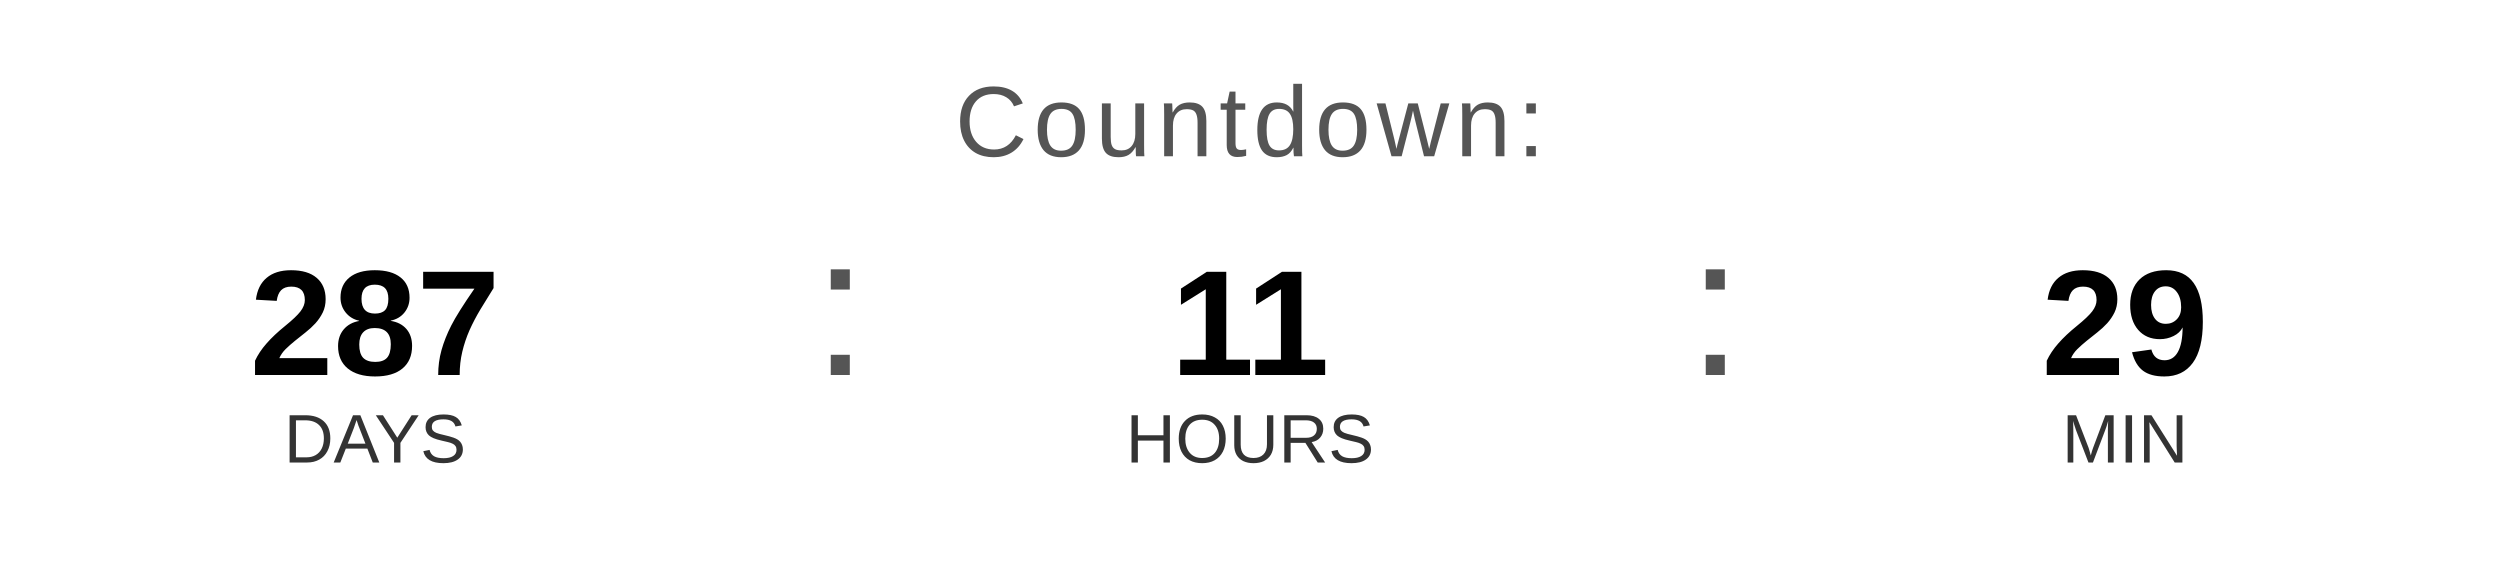
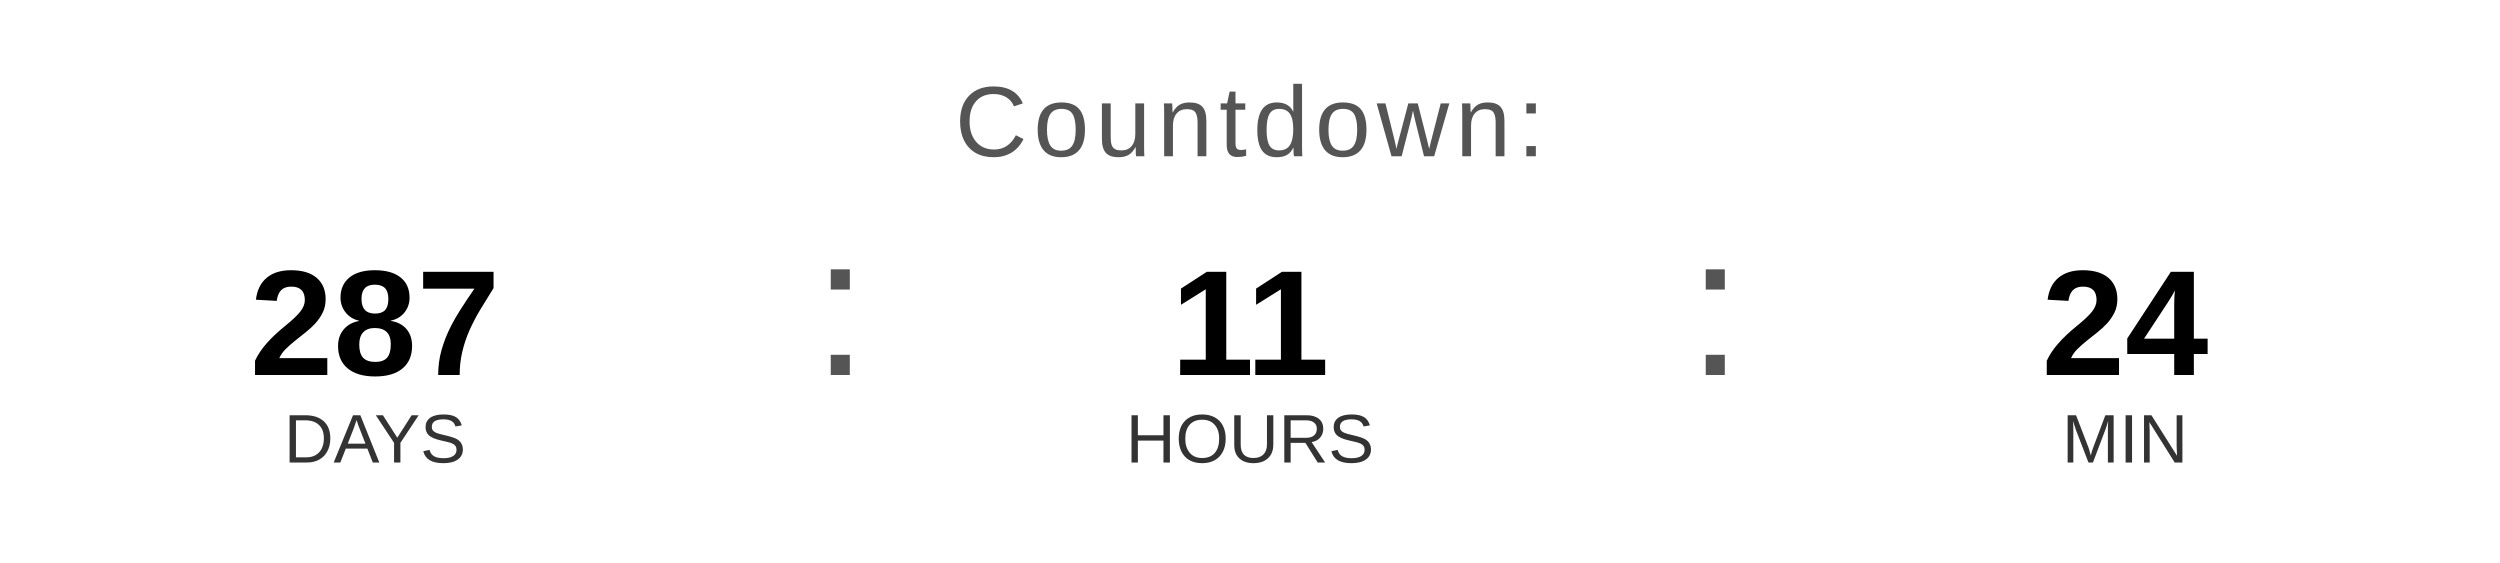
<svg xmlns="http://www.w3.org/2000/svg" width="400" height="90" viewBox="0 0 400 90">
  <text x="200" y="25" font-family="Arial, Helvetica, sans-serif" font-size="16" fill="#555555" text-anchor="middle" letter-spacing="1">
    Countdown:
  </text>
  <text x="60" y="60" font-family="Arial, Helvetica, sans-serif" font-size="24" font-weight="bold" fill="#000000" text-anchor="middle">287</text>
  <text x="60" y="74" font-family="Arial, Helvetica, sans-serif" font-size="11" fill="#333333" text-anchor="middle">DAYS</text>
  <text x="130" y="60" font-family="Arial, sans-serif" font-size="32" fill="#555555">:</text>
  <text x="200" y="60" font-family="Arial, Helvetica, sans-serif" font-size="24" font-weight="bold" fill="#000000" text-anchor="middle">11</text>
  <text x="200" y="74" font-family="Arial, Helvetica, sans-serif" font-size="11" fill="#333333" text-anchor="middle">HOURS</text>
  <text x="270" y="60" font-family="Arial, sans-serif" font-size="32" fill="#555555">:</text>
-   <text x="340" y="60" font-family="Arial, Helvetica, sans-serif" font-size="24" font-weight="bold" fill="#000000" text-anchor="middle">29</text>
+   <text x="340" y="60" font-family="Arial, Helvetica, sans-serif" font-size="24" font-weight="bold" fill="#000000" text-anchor="middle">24</text>
  <text x="340" y="74" font-family="Arial, Helvetica, sans-serif" font-size="11" fill="#333333" text-anchor="middle">MIN</text>
</svg>
